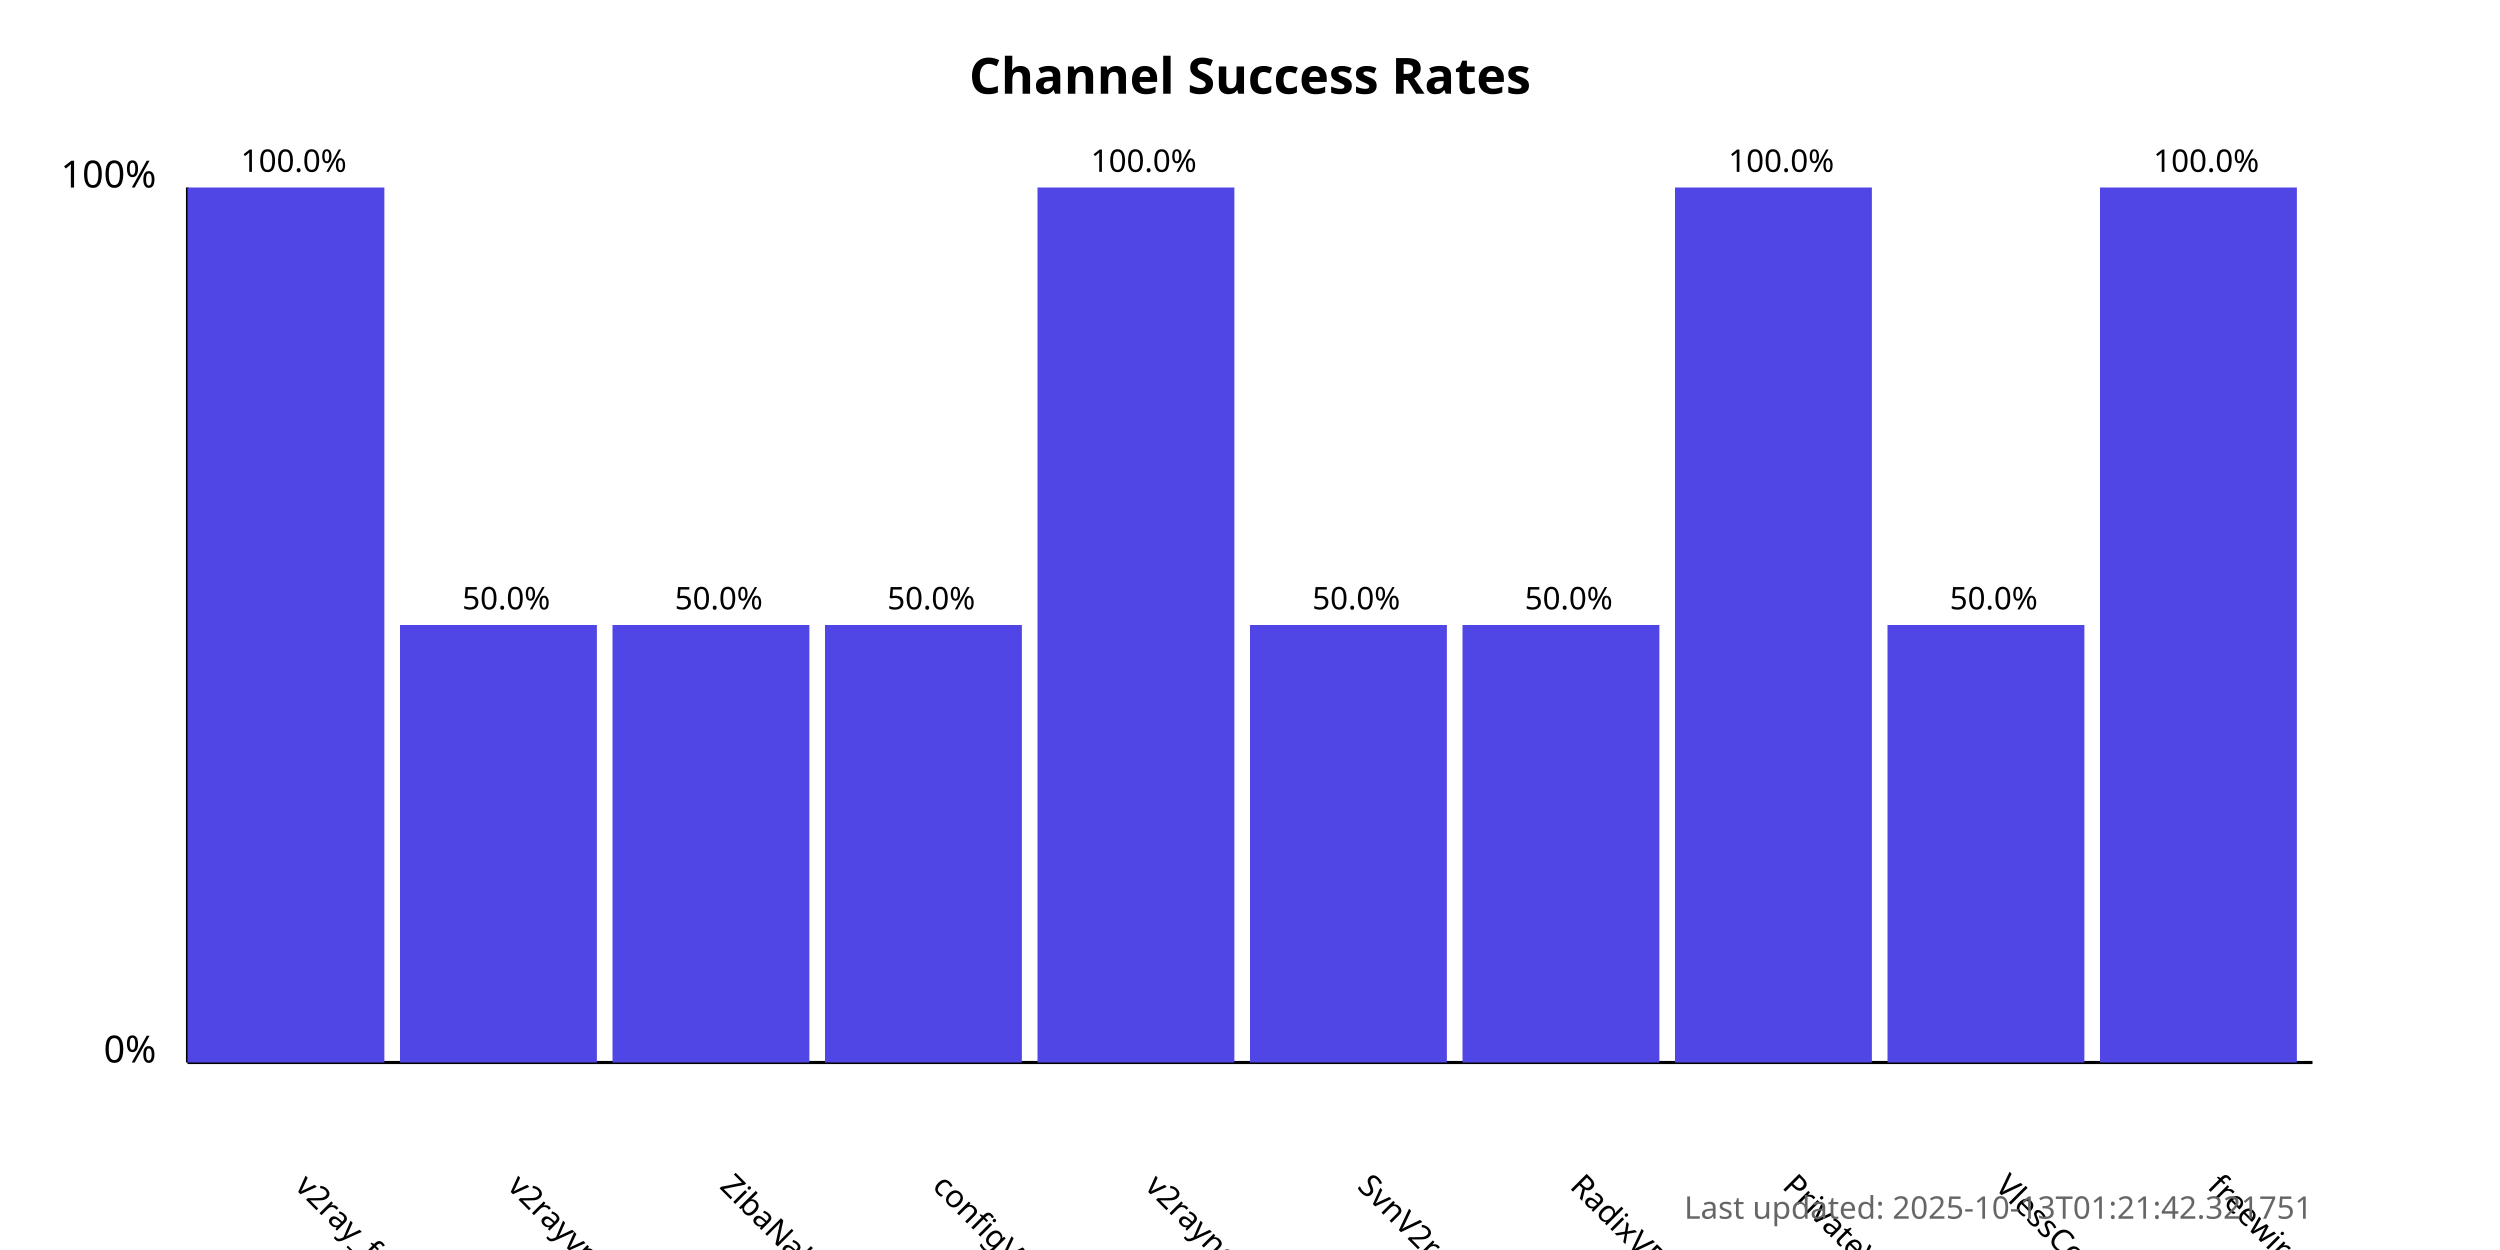
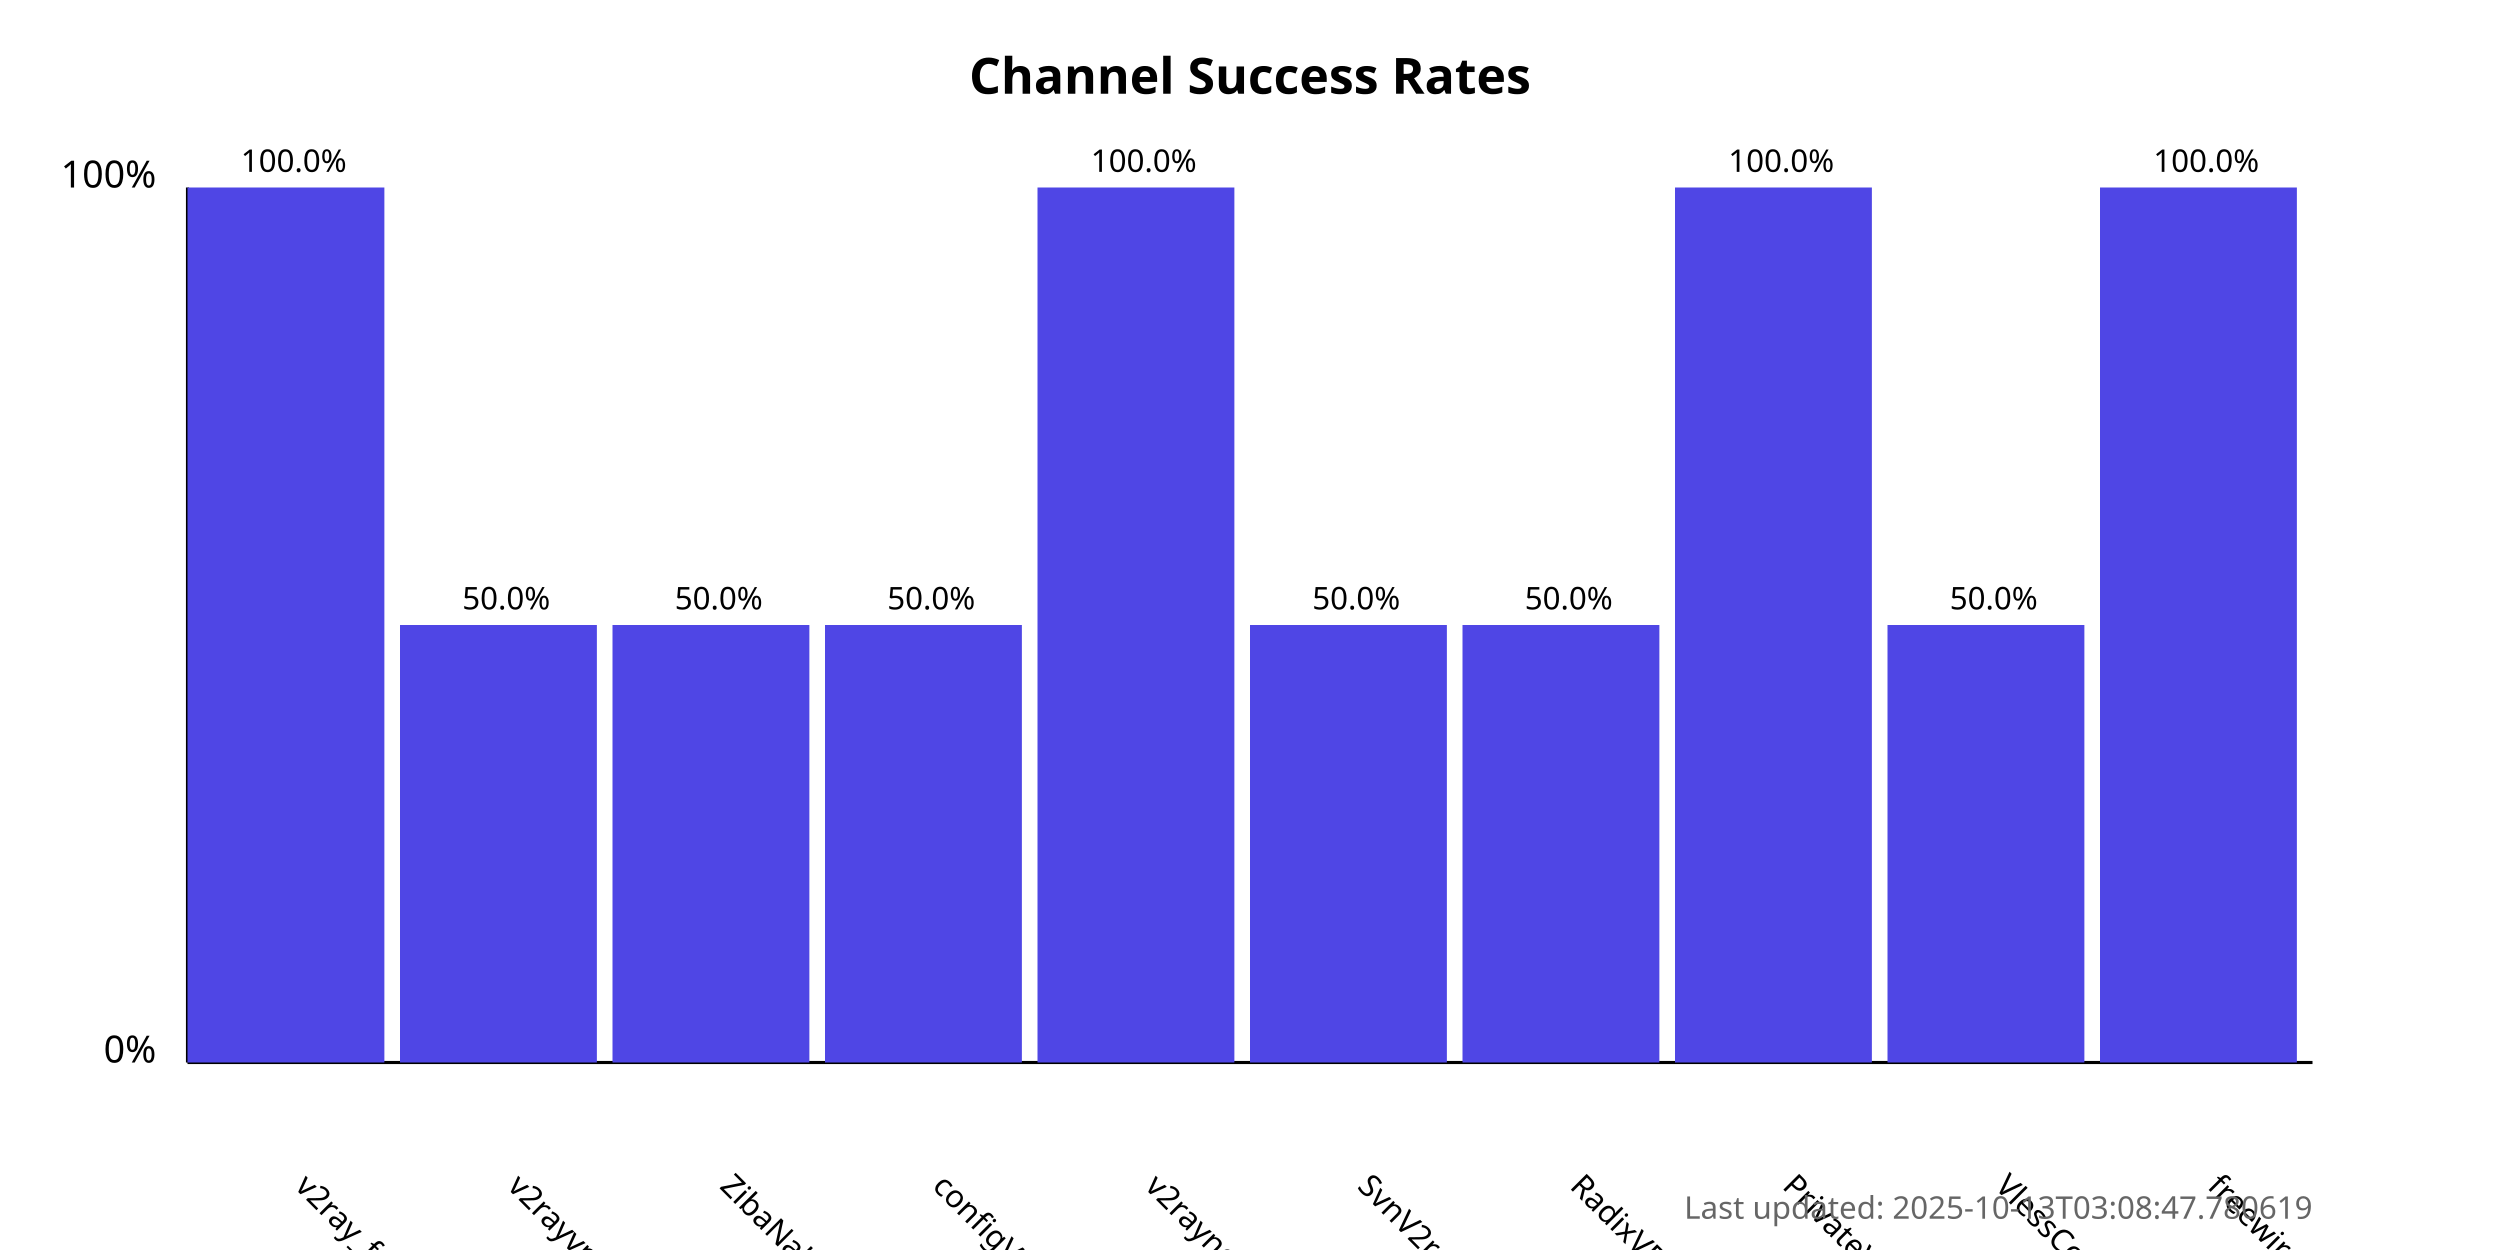
<svg xmlns="http://www.w3.org/2000/svg" width="800" height="400">
  <style>
            .chart-title { font: bold 16px sans-serif; }
            .axis-label { font: 12px sans-serif; }
            .tick-label { font: 10px sans-serif; }
            .bar { fill: #4f46e5; }
            .bar:hover { fill: #6366f1; }
            .timestamp { font: 10px sans-serif; fill: #666; }
        </style>
  <text x="400.0" y="30" text-anchor="middle" class="chart-title">
            Channel Success Rates
        </text>
  <line x1="60" y1="340" x2="60" y2="60" stroke="black" stroke-width="1" />
  <line x1="60" y1="340" x2="740" y2="340" stroke="black" stroke-width="1" />
  <text x="50" y="340" text-anchor="end" class="axis-label">0%</text>
  <text x="50" y="60" text-anchor="end" class="axis-label">100%</text>
  <g>
    <rect x="60" y="60.0" width="63.0" height="280.0" class="bar" />
    <text x="94.0" y="380" transform="rotate(45, 94.0, 380)" text-anchor="start" class="tick-label">
                v2ray_free_conf
            </text>
    <text x="94.0" y="55.0" text-anchor="middle" class="tick-label">
                100.0%
            </text>
  </g>
  <g>
    <rect x="128.0" y="200.0" width="63.0" height="140.0" class="bar" />
    <text x="162.0" y="380" transform="rotate(45, 162.0, 380)" text-anchor="start" class="tick-label">
                v2rayvpno
            </text>
    <text x="162.0" y="195.0" text-anchor="middle" class="tick-label">
                50.0%
            </text>
  </g>
  <g>
    <rect x="196.0" y="200.0" width="63.0" height="140.0" class="bar" />
    <text x="230.0" y="380" transform="rotate(45, 230.0, 380)" text-anchor="start" class="tick-label">
                ZibaNabz
            </text>
    <text x="230.0" y="195.0" text-anchor="middle" class="tick-label">
                50.0%
            </text>
  </g>
  <g>
    <rect x="264.0" y="200.0" width="63.0" height="140.0" class="bar" />
    <text x="298.0" y="380" transform="rotate(45, 298.0, 380)" text-anchor="start" class="tick-label">
                configV2rayForFree
            </text>
    <text x="298.0" y="195.0" text-anchor="middle" class="tick-label">
                50.0%
            </text>
  </g>
  <g>
    <rect x="332.0" y="60.0" width="63.0" height="280.0" class="bar" />
    <text x="366.0" y="380" transform="rotate(45, 366.0, 380)" text-anchor="start" class="tick-label">
                v2rayngvpn
            </text>
    <text x="366.0" y="55.0" text-anchor="middle" class="tick-label">
                100.0%
            </text>
  </g>
  <g>
    <rect x="400.0" y="200.0" width="63.0" height="140.0" class="bar" />
    <text x="434.0" y="380" transform="rotate(45, 434.0, 380)" text-anchor="start" class="tick-label">
                SvnV2ray
            </text>
    <text x="434.0" y="195.0" text-anchor="middle" class="tick-label">
                50.0%
            </text>
  </g>
  <g>
    <rect x="468.0" y="200.0" width="63.0" height="140.0" class="bar" />
    <text x="502.0" y="380" transform="rotate(45, 502.0, 380)" text-anchor="start" class="tick-label">
                RadixVPN
            </text>
    <text x="502.0" y="195.0" text-anchor="middle" class="tick-label">
                50.0%
            </text>
  </g>
  <g>
    <rect x="536.0" y="60.0" width="63.0" height="280.0" class="bar" />
    <text x="570.0" y="380" transform="rotate(45, 570.0, 380)" text-anchor="start" class="tick-label">
                PrivateVPNs
            </text>
    <text x="570.0" y="55.0" text-anchor="middle" class="tick-label">
                100.0%
            </text>
  </g>
  <g>
    <rect x="604.0" y="200.0" width="63.0" height="140.0" class="bar" />
    <text x="638.0" y="380" transform="rotate(45, 638.0, 380)" text-anchor="start" class="tick-label">
                VlessConfig
            </text>
    <text x="638.0" y="195.0" text-anchor="middle" class="tick-label">
                50.0%
            </text>
  </g>
  <g>
    <rect x="672.0" y="60.0" width="63.0" height="280.0" class="bar" />
    <text x="706.0" y="380" transform="rotate(45, 706.0, 380)" text-anchor="start" class="tick-label">
                freewireguard
            </text>
    <text x="706.0" y="55.0" text-anchor="middle" class="tick-label">
                100.0%
            </text>
  </g>
  <text x="740" y="390" text-anchor="end" class="timestamp">
-             Last updated: 2025-10-13T01:21:42.321751
+             Last updated: 2025-10-13T03:08:47.780619
        </text>
</svg>
